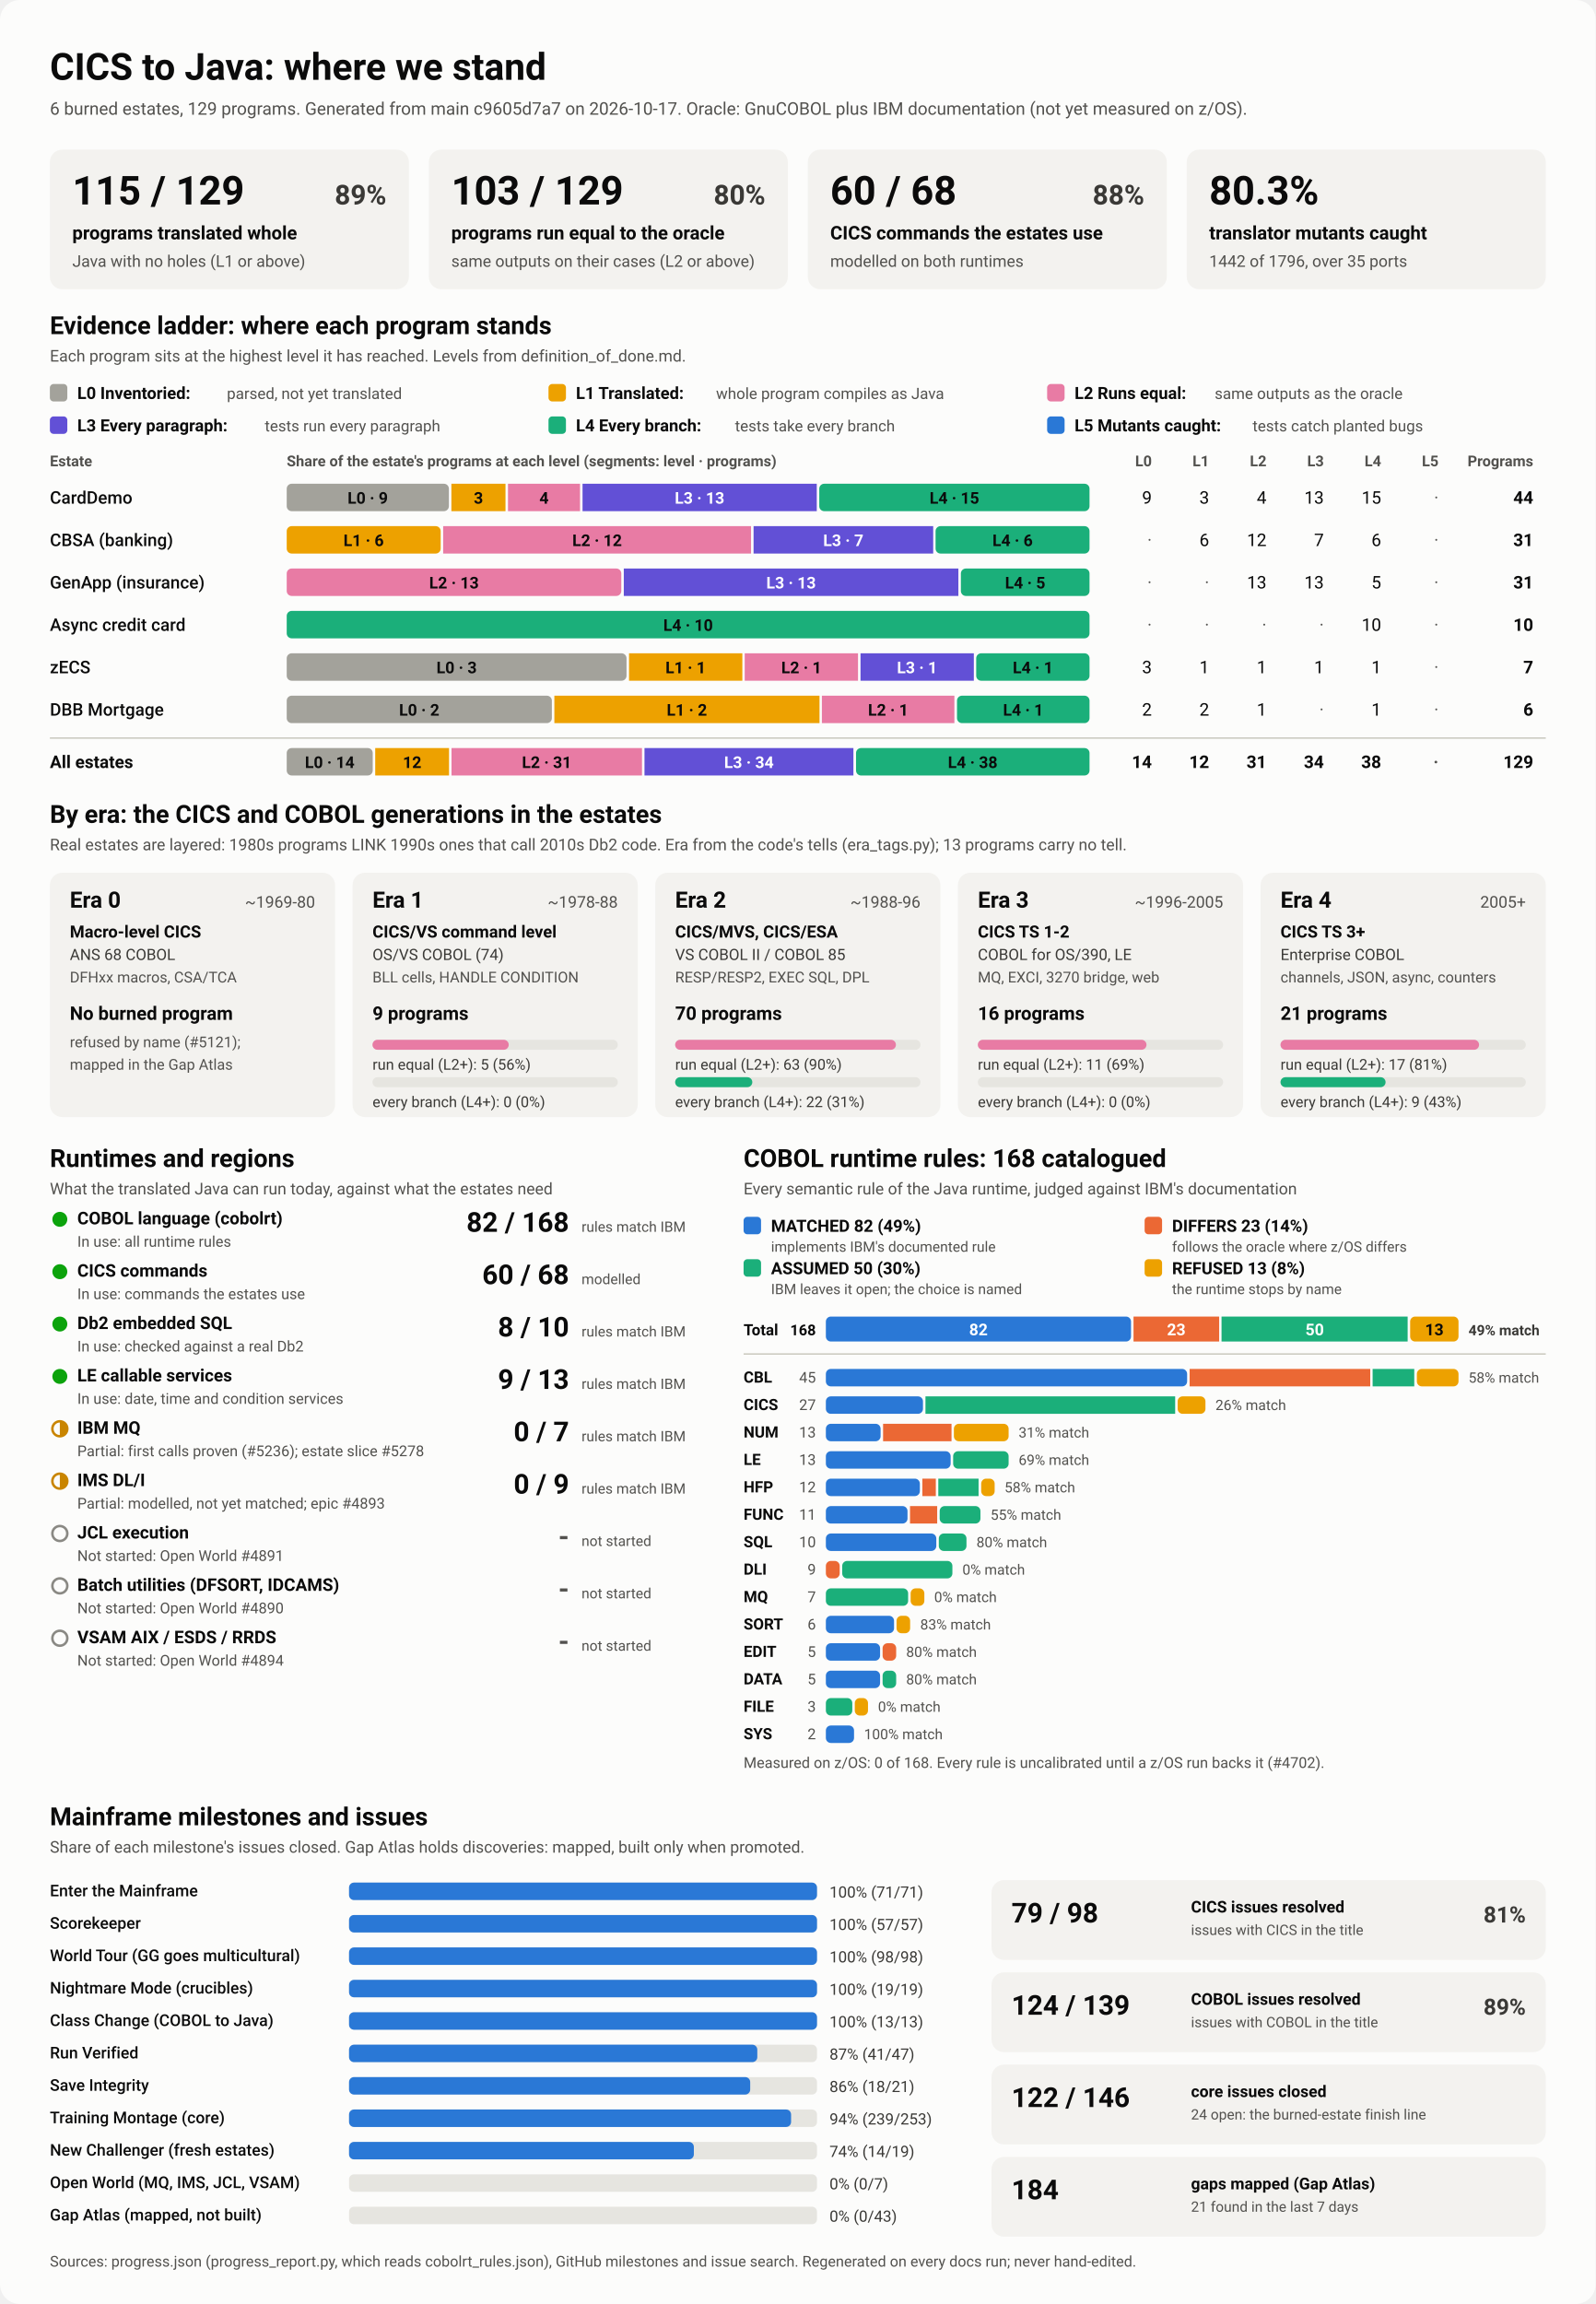
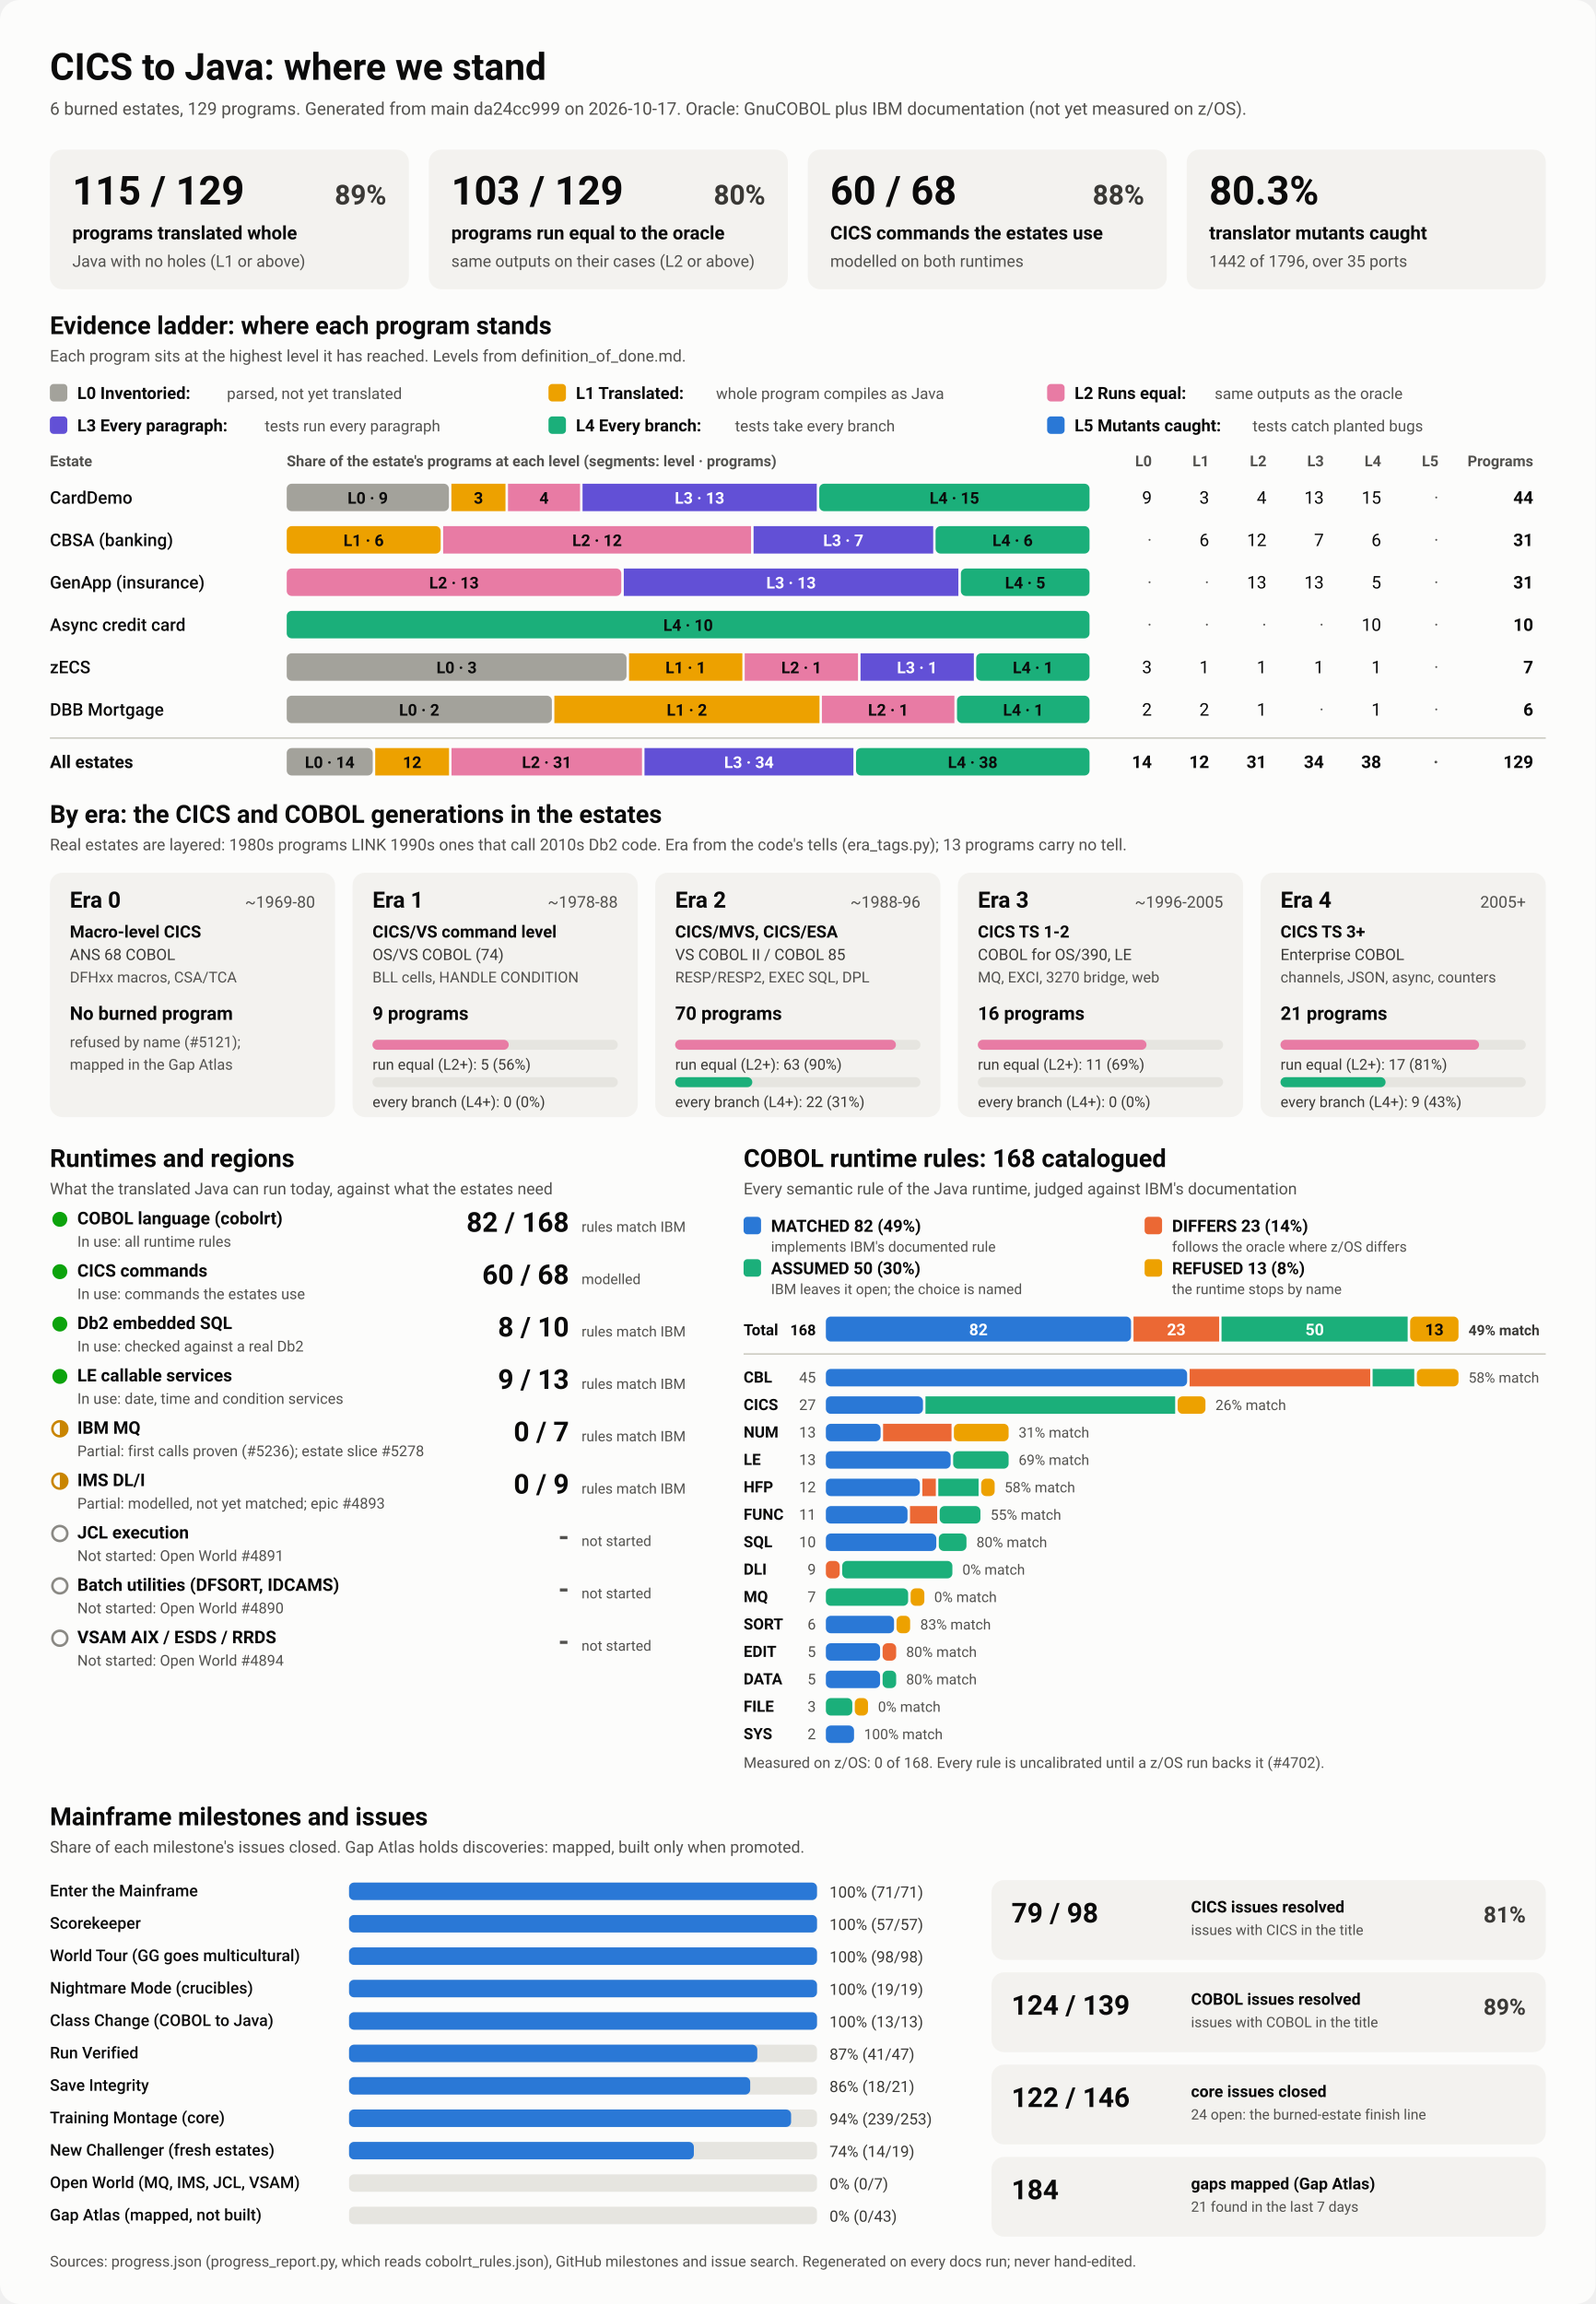
<svg xmlns="http://www.w3.org/2000/svg" viewBox="0 0 1280 1848" width="1280" height="1848" role="img" aria-labelledby="ttl">
  <style>
    svg { font-family: system-ui, -apple-system, 'Segoe UI', Roboto, Helvetica, Arial, sans-serif; }
    .bg { fill: #fcfcfb; }
    .card { fill: #f3f2ef; }
    .track { fill: #e6e5e0; }
    .rule { stroke: #c3c2b7; stroke-width: 1; }
    .t1 { fill: #0b0b0b; } .t2 { fill: #3a3936; } .t3 { fill: #52514e; }
    .on-dark { fill: #ffffff; } .on-light { fill: #0b0b0b; }
    .lv0 { fill: #a3a29b; } .lv1 { fill: #eda100; } .lv2 { fill: #e87ba4; } .lv3 { fill: #6250d6; } .lv4 { fill: #1baf7a; } .lv5 { fill: #2a78d6; } 
    .s0 { fill: #2a78d6; } .s1 { fill: #eb6834; } .s2 { fill: #1baf7a; } .s3 { fill: #eda100; } 
    .prog { fill: #2a78d6; }
    .st-good { fill: #0ca30c; } .st-warn { fill: none; stroke: #c98500; stroke-width: 2; }
    .st-warn-fill { fill: #c98500; } .st-none { fill: none; stroke: #8a8984; stroke-width: 2; }
    @media (prefers-color-scheme: dark) {
      .bg { fill: #1a1a19; } .card { fill: #242422; } .track { fill: #383835; } .rule { stroke: #52514e; }
      .t1 { fill: #f0efec; } .t2 { fill: #dddcd6; } .t3 { fill: #c3c2b7; }
      .on-light { fill: #0b0b0b; } .prog { fill: #3987e5; }
      .lv0 { fill: #6b6a64; } .lv1 { fill: #c98500; } .lv2 { fill: #d55181; } .lv3 { fill: #9085e9; } .lv4 { fill: #199e70; } .lv5 { fill: #3987e5; } 
      .s0 { fill: #3987e5; } .s1 { fill: #d95926; } .s2 { fill: #199e70; } .s3 { fill: #c98500; } 
    }
  </style>
  <rect class="bg" width="1280" height="1848" rx="16" />
  <text x="40.0" y="64.0" class="t1" font-size="30" font-weight="700" text-anchor="start">CICS to Java: where we stand</text>
-   <text x="40.0" y="92.0" class="t3" font-size="14" font-weight="400" text-anchor="start">6 burned estates, 129 programs. Generated from main c9605d7a7 on 2026-10-17. Oracle: GnuCOBOL plus IBM documentation (not yet measured on z/OS).</text>
+   <text x="40.0" y="92.0" class="t3" font-size="14" font-weight="400" text-anchor="start">6 burned estates, 129 programs. Generated from main da24cc999 on 2026-10-17. Oracle: GnuCOBOL plus IBM documentation (not yet measured on z/OS).</text>
  <rect x="40.0" y="120.0" width="288.0" height="112.0" rx="10" class="card" />
  <text x="58.0" y="164.0" class="t1" font-size="32" font-weight="700" text-anchor="start">115 / 129</text>
  <text x="310.0" y="164.0" class="t2" font-size="22" font-weight="600" text-anchor="end">89%</text>
  <text x="58.0" y="192.0" class="t1" font-size="15" font-weight="600" text-anchor="start">programs translated whole</text>
  <text x="58.0" y="214.0" class="t3" font-size="13" font-weight="400" text-anchor="start">Java with no holes (L1 or above)</text>
  <rect x="344.0" y="120.0" width="288.0" height="112.0" rx="10" class="card" />
  <text x="362.0" y="164.0" class="t1" font-size="32" font-weight="700" text-anchor="start">103 / 129</text>
  <text x="614.0" y="164.0" class="t2" font-size="22" font-weight="600" text-anchor="end">80%</text>
  <text x="362.0" y="192.0" class="t1" font-size="15" font-weight="600" text-anchor="start">programs run equal to the oracle</text>
  <text x="362.0" y="214.0" class="t3" font-size="13" font-weight="400" text-anchor="start">same outputs on their cases (L2 or above)</text>
  <rect x="648.0" y="120.0" width="288.0" height="112.0" rx="10" class="card" />
  <text x="666.0" y="164.0" class="t1" font-size="32" font-weight="700" text-anchor="start">60 / 68</text>
  <text x="918.0" y="164.0" class="t2" font-size="22" font-weight="600" text-anchor="end">88%</text>
  <text x="666.0" y="192.0" class="t1" font-size="15" font-weight="600" text-anchor="start">CICS commands the estates use</text>
  <text x="666.0" y="214.0" class="t3" font-size="13" font-weight="400" text-anchor="start">modelled on both runtimes</text>
  <rect x="952.0" y="120.0" width="288.0" height="112.0" rx="10" class="card" />
  <text x="970.0" y="164.0" class="t1" font-size="32" font-weight="700" text-anchor="start">80.3%</text>
  <text x="970.0" y="192.0" class="t1" font-size="15" font-weight="600" text-anchor="start">translator mutants caught</text>
  <text x="970.0" y="214.0" class="t3" font-size="13" font-weight="400" text-anchor="start">1442 of 1796, over 35 ports</text>
  <text x="40.0" y="268.0" class="t1" font-size="20" font-weight="700" text-anchor="start">Evidence ladder: where each program stands</text>
  <text x="40.0" y="290.0" class="t3" font-size="13" font-weight="400" text-anchor="start">Each program sits at the highest level it has reached. Levels from definition_of_done.md.</text>
  <rect x="40.0" y="308.0" width="14.0" height="14.0" rx="3" class="lv0" />
  <text x="62.0" y="320.0" class="t1" font-size="13.5" font-weight="600" text-anchor="start">L0 Inventoried:</text>
  <text x="182.0" y="320.0" class="t3" font-size="12.5" font-weight="400" text-anchor="start">parsed, not yet translated</text>
  <rect x="440.0" y="308.0" width="14.0" height="14.0" rx="3" class="lv1" />
  <text x="462.0" y="320.0" class="t1" font-size="13.5" font-weight="600" text-anchor="start">L1 Translated:</text>
  <text x="574.4" y="320.0" class="t3" font-size="12.5" font-weight="400" text-anchor="start">whole program compiles as Java</text>
  <rect x="840.0" y="308.0" width="14.0" height="14.0" rx="3" class="lv2" />
  <text x="862.0" y="320.0" class="t1" font-size="13.5" font-weight="600" text-anchor="start">L2 Runs equal:</text>
  <text x="974.4" y="320.0" class="t3" font-size="12.5" font-weight="400" text-anchor="start">same outputs as the oracle</text>
  <rect x="40.0" y="334.0" width="14.0" height="14.0" rx="3" class="lv3" />
  <text x="62.0" y="346.0" class="t1" font-size="13.5" font-weight="600" text-anchor="start">L3 Every paragraph:</text>
  <text x="212.4" y="346.0" class="t3" font-size="12.5" font-weight="400" text-anchor="start">tests run every paragraph</text>
  <rect x="440.0" y="334.0" width="14.0" height="14.0" rx="3" class="lv4" />
  <text x="462.0" y="346.0" class="t1" font-size="13.5" font-weight="600" text-anchor="start">L4 Every branch:</text>
  <text x="589.6" y="346.0" class="t3" font-size="12.5" font-weight="400" text-anchor="start">tests take every branch</text>
  <rect x="840.0" y="334.0" width="14.0" height="14.0" rx="3" class="lv5" />
  <text x="862.0" y="346.0" class="t1" font-size="13.5" font-weight="600" text-anchor="start">L5 Mutants caught:</text>
  <text x="1004.8" y="346.0" class="t3" font-size="12.5" font-weight="400" text-anchor="start">tests catch planted bugs</text>
  <text x="40.0" y="374.0" class="t3" font-size="12" font-weight="600" text-anchor="start">Estate</text>
  <text x="230.0" y="374.0" class="t3" font-size="12" font-weight="600" text-anchor="start">Share of the estate's programs at each level (segments: level · programs)</text>
  <text x="924.0" y="374.0" class="t3" font-size="12" font-weight="600" text-anchor="end">L0</text>
  <text x="970.0" y="374.0" class="t3" font-size="12" font-weight="600" text-anchor="end">L1</text>
  <text x="1016.0" y="374.0" class="t3" font-size="12" font-weight="600" text-anchor="end">L2</text>
  <text x="1062.0" y="374.0" class="t3" font-size="12" font-weight="600" text-anchor="end">L3</text>
  <text x="1108.0" y="374.0" class="t3" font-size="12" font-weight="600" text-anchor="end">L4</text>
  <text x="1154.0" y="374.0" class="t3" font-size="12" font-weight="600" text-anchor="end">L5</text>
  <text x="1230.0" y="374.0" class="t3" font-size="12" font-weight="600" text-anchor="end">Programs</text>
  <text x="40.0" y="404.0" class="t1" font-size="14" font-weight="500" text-anchor="start">CardDemo</text>
  <rect x="230.0" y="388.0" width="130.1" height="22.0" rx="4" class="lv0" />
  <text x="295.0" y="404.0" class="on-light" font-size="13" font-weight="600" text-anchor="middle">L0 · 9</text>
  <rect x="362.1" y="388.0" width="43.4" height="22.0" rx="0" class="lv1" />
  <text x="383.8" y="404.0" class="on-light" font-size="13" font-weight="600" text-anchor="middle">3</text>
  <rect x="407.5" y="388.0" width="57.8" height="22.0" rx="0" class="lv2" />
  <text x="436.4" y="404.0" class="on-light" font-size="13" font-weight="600" text-anchor="middle">4</text>
  <rect x="467.3" y="388.0" width="187.9" height="22.0" rx="0" class="lv3" />
  <text x="561.2" y="404.0" class="on-dark" font-size="13" font-weight="600" text-anchor="middle">L3 · 13</text>
  <rect x="657.2" y="388.0" width="216.8" height="22.0" rx="4" class="lv4" />
  <text x="765.6" y="404.0" class="on-light" font-size="13" font-weight="600" text-anchor="middle">L4 · 15</text>
  <text x="924.0" y="404.0" class="t1" font-size="14" font-weight="400" text-anchor="end">9</text>
  <text x="970.0" y="404.0" class="t1" font-size="14" font-weight="400" text-anchor="end">3</text>
  <text x="1016.0" y="404.0" class="t1" font-size="14" font-weight="400" text-anchor="end">4</text>
  <text x="1062.0" y="404.0" class="t1" font-size="14" font-weight="400" text-anchor="end">13</text>
  <text x="1108.0" y="404.0" class="t1" font-size="14" font-weight="400" text-anchor="end">15</text>
  <text x="1154.0" y="404.0" class="t3" font-size="14" font-weight="400" text-anchor="end">·</text>
  <text x="1230.0" y="404.0" class="t1" font-size="14" font-weight="700" text-anchor="end">44</text>
  <text x="40.0" y="438.0" class="t1" font-size="14" font-weight="500" text-anchor="start">CBSA (banking)</text>
  <rect x="230.0" y="422.0" width="123.5" height="22.0" rx="4" class="lv1" />
  <text x="291.7" y="438.0" class="on-light" font-size="13" font-weight="600" text-anchor="middle">L1 · 6</text>
  <rect x="355.5" y="422.0" width="247.0" height="22.0" rx="0" class="lv2" />
  <text x="479.0" y="438.0" class="on-light" font-size="13" font-weight="600" text-anchor="middle">L2 · 12</text>
  <rect x="604.5" y="422.0" width="144.1" height="22.0" rx="0" class="lv3" />
  <text x="676.5" y="438.0" class="on-dark" font-size="13" font-weight="600" text-anchor="middle">L3 · 7</text>
  <rect x="750.5" y="422.0" width="123.5" height="22.0" rx="4" class="lv4" />
  <text x="812.3" y="438.0" class="on-light" font-size="13" font-weight="600" text-anchor="middle">L4 · 6</text>
  <text x="924.0" y="438.0" class="t3" font-size="14" font-weight="400" text-anchor="end">·</text>
  <text x="970.0" y="438.0" class="t1" font-size="14" font-weight="400" text-anchor="end">6</text>
  <text x="1016.0" y="438.0" class="t1" font-size="14" font-weight="400" text-anchor="end">12</text>
  <text x="1062.0" y="438.0" class="t1" font-size="14" font-weight="400" text-anchor="end">7</text>
  <text x="1108.0" y="438.0" class="t1" font-size="14" font-weight="400" text-anchor="end">6</text>
  <text x="1154.0" y="438.0" class="t3" font-size="14" font-weight="400" text-anchor="end">·</text>
  <text x="1230.0" y="438.0" class="t1" font-size="14" font-weight="700" text-anchor="end">31</text>
  <text x="40.0" y="472.0" class="t1" font-size="14" font-weight="500" text-anchor="start">GenApp (insurance)</text>
  <rect x="230.0" y="456.0" width="268.4" height="22.0" rx="4" class="lv2" />
  <text x="364.2" y="472.0" class="on-light" font-size="13" font-weight="600" text-anchor="middle">L2 · 13</text>
  <rect x="500.4" y="456.0" width="268.4" height="22.0" rx="0" class="lv3" />
  <text x="634.6" y="472.0" class="on-dark" font-size="13" font-weight="600" text-anchor="middle">L3 · 13</text>
  <rect x="770.8" y="456.0" width="103.2" height="22.0" rx="4" class="lv4" />
  <text x="822.4" y="472.0" class="on-light" font-size="13" font-weight="600" text-anchor="middle">L4 · 5</text>
  <text x="924.0" y="472.0" class="t3" font-size="14" font-weight="400" text-anchor="end">·</text>
  <text x="970.0" y="472.0" class="t3" font-size="14" font-weight="400" text-anchor="end">·</text>
  <text x="1016.0" y="472.0" class="t1" font-size="14" font-weight="400" text-anchor="end">13</text>
  <text x="1062.0" y="472.0" class="t1" font-size="14" font-weight="400" text-anchor="end">13</text>
  <text x="1108.0" y="472.0" class="t1" font-size="14" font-weight="400" text-anchor="end">5</text>
  <text x="1154.0" y="472.0" class="t3" font-size="14" font-weight="400" text-anchor="end">·</text>
  <text x="1230.0" y="472.0" class="t1" font-size="14" font-weight="700" text-anchor="end">31</text>
  <text x="40.0" y="506.0" class="t1" font-size="14" font-weight="500" text-anchor="start">Async credit card</text>
  <rect x="230.0" y="490.0" width="644.0" height="22.0" rx="4" class="lv4" />
  <text x="552.0" y="506.0" class="on-light" font-size="13" font-weight="600" text-anchor="middle">L4 · 10</text>
  <text x="924.0" y="506.0" class="t3" font-size="14" font-weight="400" text-anchor="end">·</text>
  <text x="970.0" y="506.0" class="t3" font-size="14" font-weight="400" text-anchor="end">·</text>
  <text x="1016.0" y="506.0" class="t3" font-size="14" font-weight="400" text-anchor="end">·</text>
  <text x="1062.0" y="506.0" class="t3" font-size="14" font-weight="400" text-anchor="end">·</text>
  <text x="1108.0" y="506.0" class="t1" font-size="14" font-weight="400" text-anchor="end">10</text>
  <text x="1154.0" y="506.0" class="t3" font-size="14" font-weight="400" text-anchor="end">·</text>
  <text x="1230.0" y="506.0" class="t1" font-size="14" font-weight="700" text-anchor="end">10</text>
  <text x="40.0" y="540.0" class="t1" font-size="14" font-weight="500" text-anchor="start">zECS</text>
  <rect x="230.0" y="524.0" width="272.6" height="22.0" rx="4" class="lv0" />
  <text x="366.3" y="540.0" class="on-light" font-size="13" font-weight="600" text-anchor="middle">L0 · 3</text>
  <rect x="504.6" y="524.0" width="90.9" height="22.0" rx="0" class="lv1" />
  <text x="550.0" y="540.0" class="on-light" font-size="13" font-weight="600" text-anchor="middle">L1 · 1</text>
  <rect x="597.4" y="524.0" width="90.9" height="22.0" rx="0" class="lv2" />
  <text x="642.9" y="540.0" class="on-light" font-size="13" font-weight="600" text-anchor="middle">L2 · 1</text>
  <rect x="690.3" y="524.0" width="90.9" height="22.0" rx="0" class="lv3" />
  <text x="735.7" y="540.0" class="on-dark" font-size="13" font-weight="600" text-anchor="middle">L3 · 1</text>
  <rect x="783.1" y="524.0" width="90.9" height="22.0" rx="4" class="lv4" />
  <text x="828.6" y="540.0" class="on-light" font-size="13" font-weight="600" text-anchor="middle">L4 · 1</text>
  <text x="924.0" y="540.0" class="t1" font-size="14" font-weight="400" text-anchor="end">3</text>
  <text x="970.0" y="540.0" class="t1" font-size="14" font-weight="400" text-anchor="end">1</text>
  <text x="1016.0" y="540.0" class="t1" font-size="14" font-weight="400" text-anchor="end">1</text>
  <text x="1062.0" y="540.0" class="t1" font-size="14" font-weight="400" text-anchor="end">1</text>
  <text x="1108.0" y="540.0" class="t1" font-size="14" font-weight="400" text-anchor="end">1</text>
  <text x="1154.0" y="540.0" class="t3" font-size="14" font-weight="400" text-anchor="end">·</text>
  <text x="1230.0" y="540.0" class="t1" font-size="14" font-weight="700" text-anchor="end">7</text>
  <text x="40.0" y="574.0" class="t1" font-size="14" font-weight="500" text-anchor="start">DBB Mortgage</text>
  <rect x="230.0" y="558.0" width="212.7" height="22.0" rx="4" class="lv0" />
  <text x="336.3" y="574.0" class="on-light" font-size="13" font-weight="600" text-anchor="middle">L0 · 2</text>
  <rect x="444.7" y="558.0" width="212.7" height="22.0" rx="0" class="lv1" />
  <text x="551.0" y="574.0" class="on-light" font-size="13" font-weight="600" text-anchor="middle">L1 · 2</text>
  <rect x="659.3" y="558.0" width="106.3" height="22.0" rx="0" class="lv2" />
  <text x="712.5" y="574.0" class="on-light" font-size="13" font-weight="600" text-anchor="middle">L2 · 1</text>
  <rect x="767.7" y="558.0" width="106.3" height="22.0" rx="4" class="lv4" />
  <text x="820.8" y="574.0" class="on-light" font-size="13" font-weight="600" text-anchor="middle">L4 · 1</text>
  <text x="924.0" y="574.0" class="t1" font-size="14" font-weight="400" text-anchor="end">2</text>
  <text x="970.0" y="574.0" class="t1" font-size="14" font-weight="400" text-anchor="end">2</text>
  <text x="1016.0" y="574.0" class="t1" font-size="14" font-weight="400" text-anchor="end">1</text>
  <text x="1062.0" y="574.0" class="t3" font-size="14" font-weight="400" text-anchor="end">·</text>
  <text x="1108.0" y="574.0" class="t1" font-size="14" font-weight="400" text-anchor="end">1</text>
  <text x="1154.0" y="574.0" class="t3" font-size="14" font-weight="400" text-anchor="end">·</text>
  <text x="1230.0" y="574.0" class="t1" font-size="14" font-weight="700" text-anchor="end">6</text>
  <line x1="40" x2="1240" y1="592" y2="592" class="rule" />
  <text x="40.0" y="616.0" class="t1" font-size="14" font-weight="700" text-anchor="start">All estates</text>
  <rect x="230.0" y="600.0" width="69.0" height="22.0" rx="4" class="lv0" />
  <text x="264.5" y="616.0" class="on-light" font-size="13" font-weight="600" text-anchor="middle">L0 · 14</text>
  <rect x="301.0" y="600.0" width="59.2" height="22.0" rx="0" class="lv1" />
  <text x="330.6" y="616.0" class="on-light" font-size="13" font-weight="600" text-anchor="middle">12</text>
  <rect x="362.2" y="600.0" width="152.8" height="22.0" rx="0" class="lv2" />
  <text x="438.6" y="616.0" class="on-light" font-size="13" font-weight="600" text-anchor="middle">L2 · 31</text>
  <rect x="517.0" y="600.0" width="167.6" height="22.0" rx="0" class="lv3" />
  <text x="600.8" y="616.0" class="on-dark" font-size="13" font-weight="600" text-anchor="middle">L3 · 34</text>
  <rect x="686.7" y="600.0" width="187.3" height="22.0" rx="4" class="lv4" />
  <text x="780.3" y="616.0" class="on-light" font-size="13" font-weight="600" text-anchor="middle">L4 · 38</text>
  <text x="924.0" y="616.0" class="t1" font-size="14" font-weight="700" text-anchor="end">14</text>
  <text x="970.0" y="616.0" class="t1" font-size="14" font-weight="700" text-anchor="end">12</text>
  <text x="1016.0" y="616.0" class="t1" font-size="14" font-weight="700" text-anchor="end">31</text>
  <text x="1062.0" y="616.0" class="t1" font-size="14" font-weight="700" text-anchor="end">34</text>
  <text x="1108.0" y="616.0" class="t1" font-size="14" font-weight="700" text-anchor="end">38</text>
  <text x="1154.0" y="616.0" class="t3" font-size="14" font-weight="700" text-anchor="end">·</text>
  <text x="1230.0" y="616.0" class="t1" font-size="14" font-weight="700" text-anchor="end">129</text>
  <text x="40.0" y="660.0" class="t1" font-size="20" font-weight="700" text-anchor="start">By era: the CICS and COBOL generations in the estates</text>
  <text x="40.0" y="682.0" class="t3" font-size="13" font-weight="400" text-anchor="start">Real estates are layered: 1980s programs LINK 1990s ones that call 2010s Db2 code. Era from the code's tells (era_tags.py); 13 programs carry no tell.</text>
  <rect x="40.0" y="700.0" width="228.8" height="196.0" rx="10" class="card" />
  <text x="56.0" y="728.0" class="t1" font-size="18" font-weight="700" text-anchor="start">Era 0</text>
  <text x="252.8" y="728.0" class="t3" font-size="13" font-weight="400" text-anchor="end">~1969-80</text>
  <text x="56.0" y="752.0" class="t1" font-size="13.5" font-weight="600" text-anchor="start">Macro-level CICS</text>
  <text x="56.0" y="770.0" class="t2" font-size="12.5" font-weight="400" text-anchor="start">ANS 68 COBOL</text>
  <text x="56.0" y="788.0" class="t3" font-size="12" font-weight="400" text-anchor="start">DFHxx macros, CSA/TCA</text>
  <text x="56.0" y="818.0" class="t1" font-size="15" font-weight="700" text-anchor="start">No burned program</text>
  <text x="56.0" y="840.0" class="t3" font-size="12" font-weight="400" text-anchor="start">refused by name (#5121);</text>
  <text x="56.0" y="858.0" class="t3" font-size="12" font-weight="400" text-anchor="start">mapped in the Gap Atlas</text>
  <rect x="282.8" y="700.0" width="228.8" height="196.0" rx="10" class="card" />
  <text x="298.8" y="728.0" class="t1" font-size="18" font-weight="700" text-anchor="start">Era 1</text>
  <text x="495.6" y="728.0" class="t3" font-size="13" font-weight="400" text-anchor="end">~1978-88</text>
  <text x="298.8" y="752.0" class="t1" font-size="13.5" font-weight="600" text-anchor="start">CICS/VS command level</text>
  <text x="298.8" y="770.0" class="t2" font-size="12.5" font-weight="400" text-anchor="start">OS/VS COBOL (74)</text>
  <text x="298.8" y="788.0" class="t3" font-size="12" font-weight="400" text-anchor="start">BLL cells, HANDLE CONDITION</text>
  <text x="298.8" y="818.0" class="t1" font-size="15" font-weight="700" text-anchor="start">9 programs</text>
  <rect x="298.8" y="834.0" width="196.8" height="8.0" rx="4" class="track" />
  <rect x="298.8" y="834.0" width="109.3" height="8.0" rx="4" class="lv2" />
  <text x="298.8" y="858.0" class="t2" font-size="12" font-weight="400" text-anchor="start">run equal (L2+): 5 (56%)</text>
  <rect x="298.8" y="864.0" width="196.8" height="8.0" rx="4" class="track" />
  <text x="298.8" y="888.0" class="t2" font-size="12" font-weight="400" text-anchor="start">every branch (L4+): 0 (0%)</text>
  <rect x="525.6" y="700.0" width="228.8" height="196.0" rx="10" class="card" />
  <text x="541.6" y="728.0" class="t1" font-size="18" font-weight="700" text-anchor="start">Era 2</text>
  <text x="738.4" y="728.0" class="t3" font-size="13" font-weight="400" text-anchor="end">~1988-96</text>
  <text x="541.6" y="752.0" class="t1" font-size="13.5" font-weight="600" text-anchor="start">CICS/MVS, CICS/ESA</text>
  <text x="541.6" y="770.0" class="t2" font-size="12.5" font-weight="400" text-anchor="start">VS COBOL II / COBOL 85</text>
  <text x="541.6" y="788.0" class="t3" font-size="12" font-weight="400" text-anchor="start">RESP/RESP2, EXEC SQL, DPL</text>
  <text x="541.6" y="818.0" class="t1" font-size="15" font-weight="700" text-anchor="start">70 programs</text>
  <rect x="541.6" y="834.0" width="196.8" height="8.0" rx="4" class="track" />
  <rect x="541.6" y="834.0" width="177.1" height="8.0" rx="4" class="lv2" />
  <text x="541.6" y="858.0" class="t2" font-size="12" font-weight="400" text-anchor="start">run equal (L2+): 63 (90%)</text>
  <rect x="541.6" y="864.0" width="196.8" height="8.0" rx="4" class="track" />
  <rect x="541.6" y="864.0" width="61.9" height="8.0" rx="4" class="lv4" />
  <text x="541.6" y="888.0" class="t2" font-size="12" font-weight="400" text-anchor="start">every branch (L4+): 22 (31%)</text>
  <rect x="768.4" y="700.0" width="228.8" height="196.0" rx="10" class="card" />
  <text x="784.4" y="728.0" class="t1" font-size="18" font-weight="700" text-anchor="start">Era 3</text>
  <text x="981.2" y="728.0" class="t3" font-size="13" font-weight="400" text-anchor="end">~1996-2005</text>
  <text x="784.4" y="752.0" class="t1" font-size="13.5" font-weight="600" text-anchor="start">CICS TS 1-2</text>
  <text x="784.4" y="770.0" class="t2" font-size="12.5" font-weight="400" text-anchor="start">COBOL for OS/390, LE</text>
  <text x="784.4" y="788.0" class="t3" font-size="12" font-weight="400" text-anchor="start">MQ, EXCI, 3270 bridge, web</text>
  <text x="784.4" y="818.0" class="t1" font-size="15" font-weight="700" text-anchor="start">16 programs</text>
  <rect x="784.4" y="834.0" width="196.8" height="8.0" rx="4" class="track" />
  <rect x="784.4" y="834.0" width="135.3" height="8.0" rx="4" class="lv2" />
  <text x="784.4" y="858.0" class="t2" font-size="12" font-weight="400" text-anchor="start">run equal (L2+): 11 (69%)</text>
  <rect x="784.4" y="864.0" width="196.8" height="8.0" rx="4" class="track" />
  <text x="784.4" y="888.0" class="t2" font-size="12" font-weight="400" text-anchor="start">every branch (L4+): 0 (0%)</text>
  <rect x="1011.2" y="700.0" width="228.8" height="196.0" rx="10" class="card" />
  <text x="1027.2" y="728.0" class="t1" font-size="18" font-weight="700" text-anchor="start">Era 4</text>
  <text x="1224.0" y="728.0" class="t3" font-size="13" font-weight="400" text-anchor="end">2005+</text>
  <text x="1027.2" y="752.0" class="t1" font-size="13.5" font-weight="600" text-anchor="start">CICS TS 3+</text>
  <text x="1027.2" y="770.0" class="t2" font-size="12.5" font-weight="400" text-anchor="start">Enterprise COBOL</text>
  <text x="1027.2" y="788.0" class="t3" font-size="12" font-weight="400" text-anchor="start">channels, JSON, async, counters</text>
  <text x="1027.2" y="818.0" class="t1" font-size="15" font-weight="700" text-anchor="start">21 programs</text>
  <rect x="1027.2" y="834.0" width="196.8" height="8.0" rx="4" class="track" />
  <rect x="1027.2" y="834.0" width="159.3" height="8.0" rx="4" class="lv2" />
  <text x="1027.2" y="858.0" class="t2" font-size="12" font-weight="400" text-anchor="start">run equal (L2+): 17 (81%)</text>
  <rect x="1027.2" y="864.0" width="196.8" height="8.0" rx="4" class="track" />
  <rect x="1027.2" y="864.0" width="84.3" height="8.0" rx="4" class="lv4" />
  <text x="1027.2" y="888.0" class="t2" font-size="12" font-weight="400" text-anchor="start">every branch (L4+): 9 (43%)</text>
  <text x="40.0" y="936.0" class="t1" font-size="20" font-weight="700" text-anchor="start">Runtimes and regions</text>
  <text x="40.0" y="958.0" class="t3" font-size="13" font-weight="400" text-anchor="start">What the translated Java can run today, against what the estates need</text>
  <circle cx="48" cy="978" r="6" class="st-good" />
  <text x="62.0" y="982.0" class="t1" font-size="14" font-weight="600" text-anchor="start">COBOL language (cobolrt)</text>
  <text x="62.0" y="1000.0" class="t3" font-size="12" font-weight="400" text-anchor="start">In use: all runtime rules</text>
  <text x="456.5" y="988.0" class="t1" font-size="22" font-weight="700" text-anchor="end">82 / 168</text>
  <text x="466.5" y="988.0" class="t3" font-size="11.5" font-weight="400" text-anchor="start">rules match IBM</text>
  <circle cx="48" cy="1020" r="6" class="st-good" />
  <text x="62.0" y="1024.0" class="t1" font-size="14" font-weight="600" text-anchor="start">CICS commands</text>
  <text x="62.0" y="1042.0" class="t3" font-size="12" font-weight="400" text-anchor="start">In use: commands the estates use</text>
  <text x="456.5" y="1030.0" class="t1" font-size="22" font-weight="700" text-anchor="end">60 / 68</text>
  <text x="466.5" y="1030.0" class="t3" font-size="11.5" font-weight="400" text-anchor="start">modelled</text>
  <circle cx="48" cy="1062" r="6" class="st-good" />
  <text x="62.0" y="1066.0" class="t1" font-size="14" font-weight="600" text-anchor="start">Db2 embedded SQL</text>
  <text x="62.0" y="1084.0" class="t3" font-size="12" font-weight="400" text-anchor="start">In use: checked against a real Db2</text>
  <text x="456.5" y="1072.0" class="t1" font-size="22" font-weight="700" text-anchor="end">8 / 10</text>
  <text x="466.5" y="1072.0" class="t3" font-size="11.5" font-weight="400" text-anchor="start">rules match IBM</text>
  <circle cx="48" cy="1104" r="6" class="st-good" />
  <text x="62.0" y="1108.0" class="t1" font-size="14" font-weight="600" text-anchor="start">LE callable services</text>
  <text x="62.0" y="1126.0" class="t3" font-size="12" font-weight="400" text-anchor="start">In use: date, time and condition services</text>
  <text x="456.5" y="1114.0" class="t1" font-size="22" font-weight="700" text-anchor="end">9 / 13</text>
  <text x="466.5" y="1114.0" class="t3" font-size="11.5" font-weight="400" text-anchor="start">rules match IBM</text>
  <circle cx="48" cy="1146" r="6" class="st-warn" />
  <path d="M 48 1140 A 6 6 0 0 1 48 1152 Z" class="st-warn-fill" />
  <text x="62.0" y="1150.0" class="t1" font-size="14" font-weight="600" text-anchor="start">IBM MQ</text>
  <text x="62.0" y="1168.0" class="t3" font-size="12" font-weight="400" text-anchor="start">Partial: first calls proven (#5236); estate slice #5278</text>
  <text x="456.5" y="1156.0" class="t1" font-size="22" font-weight="700" text-anchor="end">0 / 7</text>
  <text x="466.5" y="1156.0" class="t3" font-size="11.5" font-weight="400" text-anchor="start">rules match IBM</text>
  <circle cx="48" cy="1188" r="6" class="st-warn" />
  <path d="M 48 1182 A 6 6 0 0 1 48 1194 Z" class="st-warn-fill" />
  <text x="62.0" y="1192.0" class="t1" font-size="14" font-weight="600" text-anchor="start">IMS DL/I</text>
  <text x="62.0" y="1210.0" class="t3" font-size="12" font-weight="400" text-anchor="start">Partial: modelled, not yet matched; epic #4893</text>
  <text x="456.5" y="1198.0" class="t1" font-size="22" font-weight="700" text-anchor="end">0 / 9</text>
  <text x="466.5" y="1198.0" class="t3" font-size="11.5" font-weight="400" text-anchor="start">rules match IBM</text>
  <circle cx="48" cy="1230" r="6" class="st-none" />
  <text x="62.0" y="1234.0" class="t1" font-size="14" font-weight="600" text-anchor="start">JCL execution</text>
  <text x="62.0" y="1252.0" class="t3" font-size="12" font-weight="400" text-anchor="start">Not started: Open World #4891</text>
  <text x="456.5" y="1240.0" class="t3" font-size="22" font-weight="700" text-anchor="end">-</text>
  <text x="466.5" y="1240.0" class="t3" font-size="11.5" font-weight="400" text-anchor="start">not started</text>
  <circle cx="48" cy="1272" r="6" class="st-none" />
  <text x="62.0" y="1276.0" class="t1" font-size="14" font-weight="600" text-anchor="start">Batch utilities (DFSORT, IDCAMS)</text>
  <text x="62.0" y="1294.0" class="t3" font-size="12" font-weight="400" text-anchor="start">Not started: Open World #4890</text>
  <text x="456.5" y="1282.0" class="t3" font-size="22" font-weight="700" text-anchor="end">-</text>
  <text x="466.5" y="1282.0" class="t3" font-size="11.5" font-weight="400" text-anchor="start">not started</text>
  <circle cx="48" cy="1314" r="6" class="st-none" />
  <text x="62.0" y="1318.0" class="t1" font-size="14" font-weight="600" text-anchor="start">VSAM AIX / ESDS / RRDS</text>
  <text x="62.0" y="1336.0" class="t3" font-size="12" font-weight="400" text-anchor="start">Not started: Open World #4894</text>
  <text x="456.5" y="1324.0" class="t3" font-size="22" font-weight="700" text-anchor="end">-</text>
  <text x="466.5" y="1324.0" class="t3" font-size="11.5" font-weight="400" text-anchor="start">not started</text>
  <text x="596.5" y="936.0" class="t1" font-size="20" font-weight="700" text-anchor="start">COBOL runtime rules: 168 catalogued</text>
  <text x="596.5" y="958.0" class="t3" font-size="13" font-weight="400" text-anchor="start">Every semantic rule of the Java runtime, judged against IBM's documentation</text>
  <rect x="596.5" y="976.0" width="14.0" height="14.0" rx="3" class="s0" />
  <text x="618.5" y="988.0" class="t1" font-size="13.5" font-weight="600" text-anchor="start">MATCHED  82 (49%)</text>
  <text x="618.5" y="1004.0" class="t3" font-size="11.5" font-weight="400" text-anchor="start">implements IBM's documented rule</text>
  <rect x="918.2" y="976.0" width="14.0" height="14.0" rx="3" class="s1" />
  <text x="940.2" y="988.0" class="t1" font-size="13.5" font-weight="600" text-anchor="start">DIFFERS  23 (14%)</text>
  <text x="940.2" y="1004.0" class="t3" font-size="11.5" font-weight="400" text-anchor="start">follows the oracle where z/OS differs</text>
  <rect x="596.5" y="1010.0" width="14.0" height="14.0" rx="3" class="s2" />
  <text x="618.5" y="1022.0" class="t1" font-size="13.5" font-weight="600" text-anchor="start">ASSUMED  50 (30%)</text>
  <text x="618.5" y="1038.0" class="t3" font-size="11.5" font-weight="400" text-anchor="start">IBM leaves it open; the choice is named</text>
  <rect x="918.2" y="1010.0" width="14.0" height="14.0" rx="3" class="s3" />
  <text x="940.2" y="1022.0" class="t1" font-size="13.5" font-weight="600" text-anchor="start">REFUSED  13 (8%)</text>
  <text x="940.2" y="1038.0" class="t3" font-size="11.5" font-weight="400" text-anchor="start">the runtime stops by name</text>
  <text x="596.5" y="1071.0" class="t1" font-size="12.5" font-weight="700" text-anchor="start">Total</text>
  <text x="654.5" y="1071.0" class="t1" font-size="12" font-weight="700" text-anchor="end">168</text>
  <rect x="662.5" y="1056.0" width="244.8" height="20.0" rx="4" class="s0" />
  <text x="784.9" y="1071.0" class="on-dark" font-size="13" font-weight="600" text-anchor="middle">82</text>
  <rect x="909.3" y="1056.0" width="68.7" height="20.0" rx="0" class="s1" />
  <text x="943.6" y="1071.0" class="on-dark" font-size="13" font-weight="600" text-anchor="middle">23</text>
  <rect x="979.9" y="1056.0" width="149.3" height="20.0" rx="0" class="s2" />
  <text x="1054.6" y="1071.0" class="on-dark" font-size="13" font-weight="600" text-anchor="middle">50</text>
  <rect x="1131.2" y="1056.0" width="38.8" height="20.0" rx="4" class="s3" />
  <text x="1150.6" y="1071.0" class="on-light" font-size="13" font-weight="600" text-anchor="middle">13</text>
  <text x="1178.0" y="1071.0" class="t2" font-size="11.5" font-weight="600" text-anchor="start">49% match</text>
  <line x1="596.5" x2="1240.0" y1="1086" y2="1086" class="rule" />
  <text x="596.5" y="1109.0" class="t1" font-size="12.5" font-weight="600" text-anchor="start">CBL</text>
  <text x="654.5" y="1109.0" class="t3" font-size="12" font-weight="400" text-anchor="end">45</text>
  <rect x="662.5" y="1098.0" width="289.8" height="14.0" rx="4" class="s0" />
  <rect x="954.3" y="1098.0" width="144.9" height="14.0" rx="0" class="s1" />
  <rect x="1101.1" y="1098.0" width="33.4" height="14.0" rx="0" class="s2" />
  <rect x="1136.6" y="1098.0" width="33.4" height="14.0" rx="4" class="s3" />
  <text x="1178.0" y="1109.0" class="t3" font-size="11.5" font-weight="400" text-anchor="start">58% match</text>
  <text x="596.5" y="1131.0" class="t1" font-size="12.5" font-weight="600" text-anchor="start">CICS</text>
  <text x="654.5" y="1131.0" class="t3" font-size="12" font-weight="400" text-anchor="end">27</text>
  <rect x="662.5" y="1120.0" width="77.9" height="14.0" rx="4" class="s0" />
  <rect x="742.4" y="1120.0" width="200.3" height="14.0" rx="0" class="s2" />
  <rect x="944.7" y="1120.0" width="22.3" height="14.0" rx="4" class="s3" />
  <text x="975.0" y="1131.0" class="t3" font-size="11.5" font-weight="400" text-anchor="start">26% match</text>
  <text x="596.5" y="1153.0" class="t1" font-size="12.5" font-weight="600" text-anchor="start">NUM</text>
  <text x="654.5" y="1153.0" class="t3" font-size="12" font-weight="400" text-anchor="end">13</text>
  <rect x="662.5" y="1142.0" width="43.9" height="14.0" rx="4" class="s0" />
  <rect x="708.4" y="1142.0" width="54.9" height="14.0" rx="0" class="s1" />
  <rect x="765.2" y="1142.0" width="43.9" height="14.0" rx="4" class="s3" />
  <text x="817.1" y="1153.0" class="t3" font-size="11.5" font-weight="400" text-anchor="start">31% match</text>
  <text x="596.5" y="1175.0" class="t1" font-size="12.5" font-weight="600" text-anchor="start">LE</text>
  <text x="654.5" y="1175.0" class="t3" font-size="12" font-weight="400" text-anchor="end">13</text>
  <rect x="662.5" y="1164.0" width="100.1" height="14.0" rx="4" class="s0" />
  <rect x="764.6" y="1164.0" width="44.5" height="14.0" rx="4" class="s2" />
  <text x="817.1" y="1175.0" class="t3" font-size="11.5" font-weight="400" text-anchor="start">69% match</text>
  <text x="596.5" y="1197.0" class="t1" font-size="12.5" font-weight="600" text-anchor="start">HFP</text>
  <text x="654.5" y="1197.0" class="t3" font-size="12" font-weight="400" text-anchor="end">12</text>
  <rect x="662.5" y="1186.0" width="75.4" height="14.0" rx="4" class="s0" />
  <rect x="739.9" y="1186.0" width="10.8" height="14.0" rx="0" class="s1" />
  <rect x="752.7" y="1186.0" width="32.3" height="14.0" rx="0" class="s2" />
  <rect x="787.1" y="1186.0" width="10.8" height="14.0" rx="4" class="s3" />
  <text x="805.8" y="1197.0" class="t3" font-size="11.5" font-weight="400" text-anchor="start">58% match</text>
  <text x="596.5" y="1219.0" class="t1" font-size="12.5" font-weight="600" text-anchor="start">FUNC</text>
  <text x="654.5" y="1219.0" class="t3" font-size="12" font-weight="400" text-anchor="end">11</text>
  <rect x="662.5" y="1208.0" width="65.5" height="14.0" rx="4" class="s0" />
  <rect x="730.0" y="1208.0" width="21.8" height="14.0" rx="0" class="s1" />
  <rect x="753.8" y="1208.0" width="32.7" height="14.0" rx="4" class="s2" />
  <text x="794.6" y="1219.0" class="t3" font-size="11.5" font-weight="400" text-anchor="start">55% match</text>
  <text x="596.5" y="1241.0" class="t1" font-size="12.5" font-weight="600" text-anchor="start">SQL</text>
  <text x="654.5" y="1241.0" class="t3" font-size="12" font-weight="400" text-anchor="end">10</text>
  <rect x="662.5" y="1230.0" width="88.6" height="14.0" rx="4" class="s0" />
  <rect x="753.1" y="1230.0" width="22.2" height="14.0" rx="4" class="s2" />
  <text x="783.3" y="1241.0" class="t3" font-size="11.5" font-weight="400" text-anchor="start">80% match</text>
  <text x="596.5" y="1263.0" class="t1" font-size="12.5" font-weight="600" text-anchor="start">DLI</text>
  <text x="654.5" y="1263.0" class="t3" font-size="12" font-weight="400" text-anchor="end">9</text>
  <rect x="662.5" y="1252.0" width="11.1" height="14.0" rx="4" class="s1" />
  <rect x="675.6" y="1252.0" width="88.4" height="14.0" rx="4" class="s2" />
  <text x="772.0" y="1263.0" class="t3" font-size="11.5" font-weight="400" text-anchor="start">0% match</text>
  <text x="596.5" y="1285.0" class="t1" font-size="12.5" font-weight="600" text-anchor="start">MQ</text>
  <text x="654.5" y="1285.0" class="t3" font-size="12" font-weight="400" text-anchor="end">7</text>
  <rect x="662.5" y="1274.0" width="66.0" height="14.0" rx="4" class="s2" />
  <rect x="730.5" y="1274.0" width="11.0" height="14.0" rx="4" class="s3" />
  <text x="749.4" y="1285.0" class="t3" font-size="11.5" font-weight="400" text-anchor="start">0% match</text>
  <text x="596.5" y="1307.0" class="t1" font-size="12.5" font-weight="600" text-anchor="start">SORT</text>
  <text x="654.5" y="1307.0" class="t3" font-size="12" font-weight="400" text-anchor="end">6</text>
  <rect x="662.5" y="1296.0" width="54.7" height="14.0" rx="4" class="s0" />
  <rect x="719.2" y="1296.0" width="10.9" height="14.0" rx="4" class="s3" />
  <text x="738.2" y="1307.0" class="t3" font-size="11.5" font-weight="400" text-anchor="start">83% match</text>
  <text x="596.5" y="1329.0" class="t1" font-size="12.5" font-weight="600" text-anchor="start">EDIT</text>
  <text x="654.5" y="1329.0" class="t3" font-size="12" font-weight="400" text-anchor="end">5</text>
  <rect x="662.5" y="1318.0" width="43.5" height="14.0" rx="4" class="s0" />
  <rect x="708.0" y="1318.0" width="10.9" height="14.0" rx="4" class="s1" />
  <text x="726.9" y="1329.0" class="t3" font-size="11.5" font-weight="400" text-anchor="start">80% match</text>
  <text x="596.5" y="1351.0" class="t1" font-size="12.5" font-weight="600" text-anchor="start">DATA</text>
  <text x="654.5" y="1351.0" class="t3" font-size="12" font-weight="400" text-anchor="end">5</text>
  <rect x="662.5" y="1340.0" width="43.5" height="14.0" rx="4" class="s0" />
  <rect x="708.0" y="1340.0" width="10.9" height="14.0" rx="4" class="s2" />
  <text x="726.9" y="1351.0" class="t3" font-size="11.5" font-weight="400" text-anchor="start">80% match</text>
  <text x="596.5" y="1373.0" class="t1" font-size="12.5" font-weight="600" text-anchor="start">FILE</text>
  <text x="654.5" y="1373.0" class="t3" font-size="12" font-weight="400" text-anchor="end">3</text>
  <rect x="662.5" y="1362.0" width="21.2" height="14.0" rx="4" class="s2" />
  <rect x="685.7" y="1362.0" width="10.6" height="14.0" rx="4" class="s3" />
  <text x="704.3" y="1373.0" class="t3" font-size="11.5" font-weight="400" text-anchor="start">0% match</text>
  <text x="596.5" y="1395.0" class="t1" font-size="12.5" font-weight="600" text-anchor="start">SYS</text>
  <text x="654.5" y="1395.0" class="t3" font-size="12" font-weight="400" text-anchor="end">2</text>
  <rect x="662.5" y="1384.0" width="22.6" height="14.0" rx="4" class="s0" />
  <text x="693.1" y="1395.0" class="t3" font-size="11.5" font-weight="400" text-anchor="start">100% match</text>
  <text x="596.5" y="1418.0" class="t3" font-size="12" font-weight="400" text-anchor="start">Measured on z/OS: 0 of 168. Every rule is uncalibrated until a z/OS run backs it (#4702).</text>
  <text x="40.0" y="1464.0" class="t1" font-size="20" font-weight="700" text-anchor="start">Mainframe milestones and issues</text>
  <text x="40.0" y="1486.0" class="t3" font-size="13" font-weight="400" text-anchor="start">Share of each milestone's issues closed. Gap Atlas holds discoveries: mapped, built only when promoted.</text>
  <text x="40.0" y="1521.0" class="t1" font-size="13" font-weight="500" text-anchor="start">Enter the Mainframe</text>
  <rect x="280.0" y="1510.0" width="375.4" height="14.0" rx="4" class="track" />
  <rect x="280.0" y="1510.0" width="375.4" height="14.0" rx="4" class="prog" />
  <text x="665.4" y="1522.0" class="t2" font-size="12.5" font-weight="400" text-anchor="start">100%  (71/71)</text>
  <text x="40.0" y="1547.0" class="t1" font-size="13" font-weight="500" text-anchor="start">Scorekeeper</text>
  <rect x="280.0" y="1536.0" width="375.4" height="14.0" rx="4" class="track" />
  <rect x="280.0" y="1536.0" width="375.4" height="14.0" rx="4" class="prog" />
  <text x="665.4" y="1548.0" class="t2" font-size="12.5" font-weight="400" text-anchor="start">100%  (57/57)</text>
  <text x="40.0" y="1573.0" class="t1" font-size="13" font-weight="500" text-anchor="start">World Tour (GG goes multicultural)</text>
  <rect x="280.0" y="1562.0" width="375.4" height="14.0" rx="4" class="track" />
  <rect x="280.0" y="1562.0" width="375.4" height="14.0" rx="4" class="prog" />
  <text x="665.4" y="1574.0" class="t2" font-size="12.5" font-weight="400" text-anchor="start">100%  (98/98)</text>
  <text x="40.0" y="1599.0" class="t1" font-size="13" font-weight="500" text-anchor="start">Nightmare Mode (crucibles)</text>
  <rect x="280.0" y="1588.0" width="375.4" height="14.0" rx="4" class="track" />
  <rect x="280.0" y="1588.0" width="375.4" height="14.0" rx="4" class="prog" />
  <text x="665.4" y="1600.0" class="t2" font-size="12.5" font-weight="400" text-anchor="start">100%  (19/19)</text>
  <text x="40.0" y="1625.0" class="t1" font-size="13" font-weight="500" text-anchor="start">Class Change (COBOL to Java)</text>
  <rect x="280.0" y="1614.0" width="375.4" height="14.0" rx="4" class="track" />
  <rect x="280.0" y="1614.0" width="375.4" height="14.0" rx="4" class="prog" />
  <text x="665.4" y="1626.0" class="t2" font-size="12.5" font-weight="400" text-anchor="start">100%  (13/13)</text>
  <text x="40.0" y="1651.0" class="t1" font-size="13" font-weight="500" text-anchor="start">Run Verified</text>
  <rect x="280.0" y="1640.0" width="375.4" height="14.0" rx="4" class="track" />
  <rect x="280.0" y="1640.0" width="327.5" height="14.0" rx="4" class="prog" />
  <text x="665.4" y="1652.0" class="t2" font-size="12.5" font-weight="400" text-anchor="start">87%  (41/47)</text>
  <text x="40.0" y="1677.0" class="t1" font-size="13" font-weight="500" text-anchor="start">Save Integrity</text>
  <rect x="280.0" y="1666.0" width="375.4" height="14.0" rx="4" class="track" />
  <rect x="280.0" y="1666.0" width="321.8" height="14.0" rx="4" class="prog" />
  <text x="665.4" y="1678.0" class="t2" font-size="12.5" font-weight="400" text-anchor="start">86%  (18/21)</text>
  <text x="40.0" y="1703.0" class="t1" font-size="13" font-weight="500" text-anchor="start">Training Montage (core)</text>
  <rect x="280.0" y="1692.0" width="375.4" height="14.0" rx="4" class="track" />
  <rect x="280.0" y="1692.0" width="354.6" height="14.0" rx="4" class="prog" />
  <text x="665.4" y="1704.0" class="t2" font-size="12.5" font-weight="400" text-anchor="start">94%  (239/253)</text>
  <text x="40.0" y="1729.0" class="t1" font-size="13" font-weight="500" text-anchor="start">New Challenger (fresh estates)</text>
  <rect x="280.0" y="1718.0" width="375.4" height="14.0" rx="4" class="track" />
  <rect x="280.0" y="1718.0" width="276.6" height="14.0" rx="4" class="prog" />
  <text x="665.4" y="1730.0" class="t2" font-size="12.5" font-weight="400" text-anchor="start">74%  (14/19)</text>
  <text x="40.0" y="1755.0" class="t1" font-size="13" font-weight="500" text-anchor="start">Open World (MQ, IMS, JCL, VSAM)</text>
  <rect x="280.0" y="1744.0" width="375.4" height="14.0" rx="4" class="track" />
  <text x="665.4" y="1756.0" class="t2" font-size="12.5" font-weight="400" text-anchor="start">0%  (0/7)</text>
  <text x="40.0" y="1781.0" class="t1" font-size="13" font-weight="500" text-anchor="start">Gap Atlas (mapped, not built)</text>
  <rect x="280.0" y="1770.0" width="375.4" height="14.0" rx="4" class="track" />
  <text x="665.4" y="1782.0" class="t2" font-size="12.5" font-weight="400" text-anchor="start">0%  (0/43)</text>
  <rect x="795.4" y="1508.0" width="444.6" height="64.0" rx="10" class="card" />
  <text x="811.4" y="1542.0" class="t1" font-size="22" font-weight="700" text-anchor="start">79 / 98</text>
  <text x="1224.0" y="1542.0" class="t2" font-size="18" font-weight="600" text-anchor="end">81%</text>
  <text x="955.4" y="1534.0" class="t1" font-size="13" font-weight="600" text-anchor="start">CICS issues resolved</text>
  <text x="955.4" y="1552.0" class="t3" font-size="11.5" font-weight="400" text-anchor="start">issues with CICS in the title</text>
  <rect x="795.4" y="1582.0" width="444.6" height="64.0" rx="10" class="card" />
  <text x="811.4" y="1616.0" class="t1" font-size="22" font-weight="700" text-anchor="start">124 / 139</text>
  <text x="1224.0" y="1616.0" class="t2" font-size="18" font-weight="600" text-anchor="end">89%</text>
  <text x="955.4" y="1608.0" class="t1" font-size="13" font-weight="600" text-anchor="start">COBOL issues resolved</text>
  <text x="955.4" y="1626.0" class="t3" font-size="11.5" font-weight="400" text-anchor="start">issues with COBOL in the title</text>
  <rect x="795.4" y="1656.0" width="444.6" height="64.0" rx="10" class="card" />
  <text x="811.4" y="1690.0" class="t1" font-size="22" font-weight="700" text-anchor="start">122 / 146</text>
  <text x="955.4" y="1682.0" class="t1" font-size="13" font-weight="600" text-anchor="start">core issues closed</text>
  <text x="955.4" y="1700.0" class="t3" font-size="11.5" font-weight="400" text-anchor="start">24 open: the burned-estate finish line</text>
  <rect x="795.4" y="1730.0" width="444.6" height="64.0" rx="10" class="card" />
  <text x="811.4" y="1764.0" class="t1" font-size="22" font-weight="700" text-anchor="start">184</text>
  <text x="955.4" y="1756.0" class="t1" font-size="13" font-weight="600" text-anchor="start">gaps mapped (Gap Atlas)</text>
  <text x="955.4" y="1774.0" class="t3" font-size="11.5" font-weight="400" text-anchor="start">21 found in the last 7 days</text>
  <text x="40.0" y="1818.0" class="t3" font-size="12" font-weight="400" text-anchor="start">Sources: progress.json (progress_report.py, which reads cobolrt_rules.json), GitHub milestones and issue search. Regenerated on every docs run; never hand-edited.</text>
</svg>
